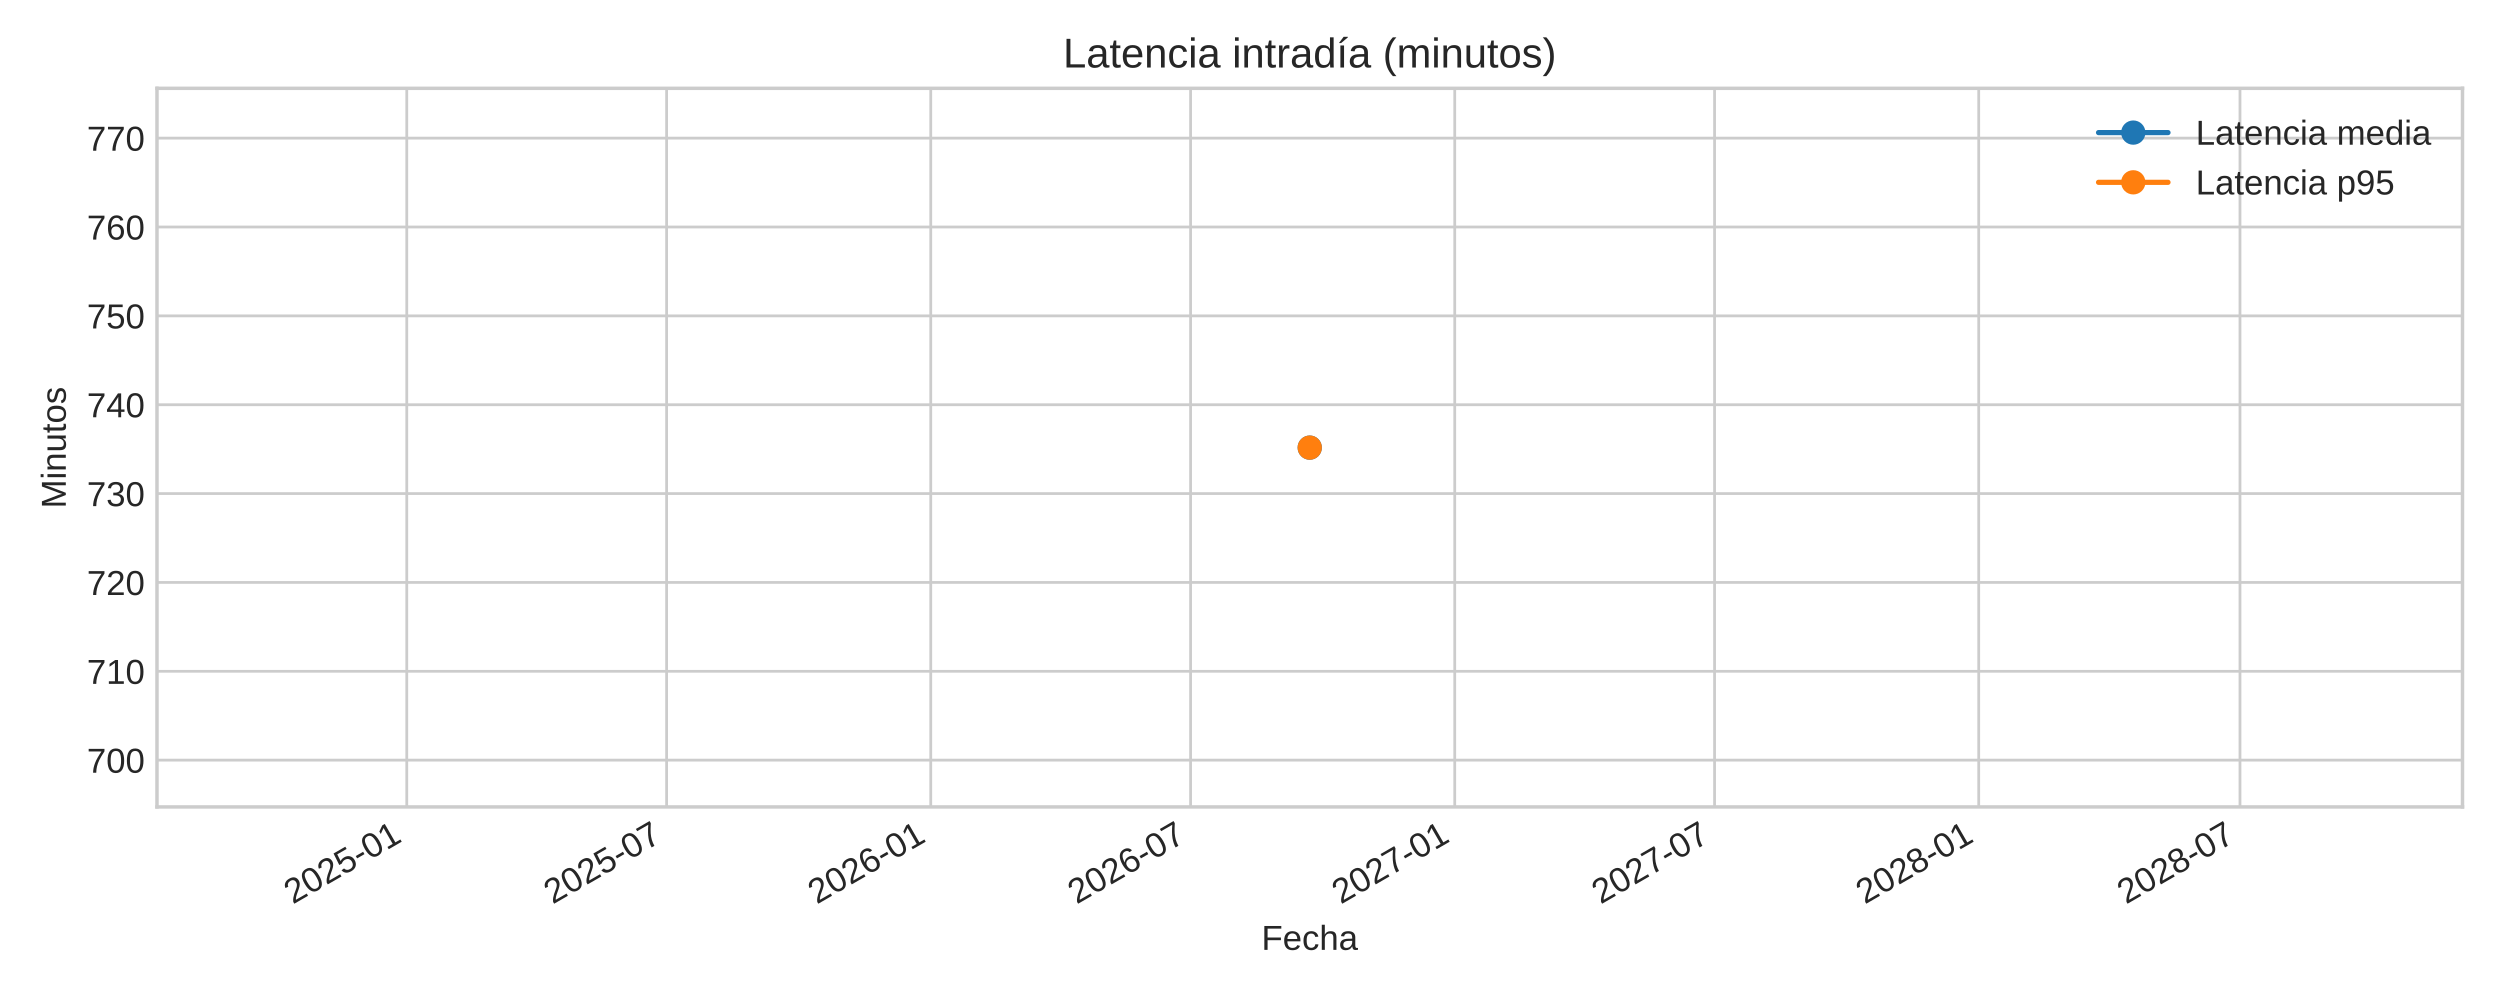
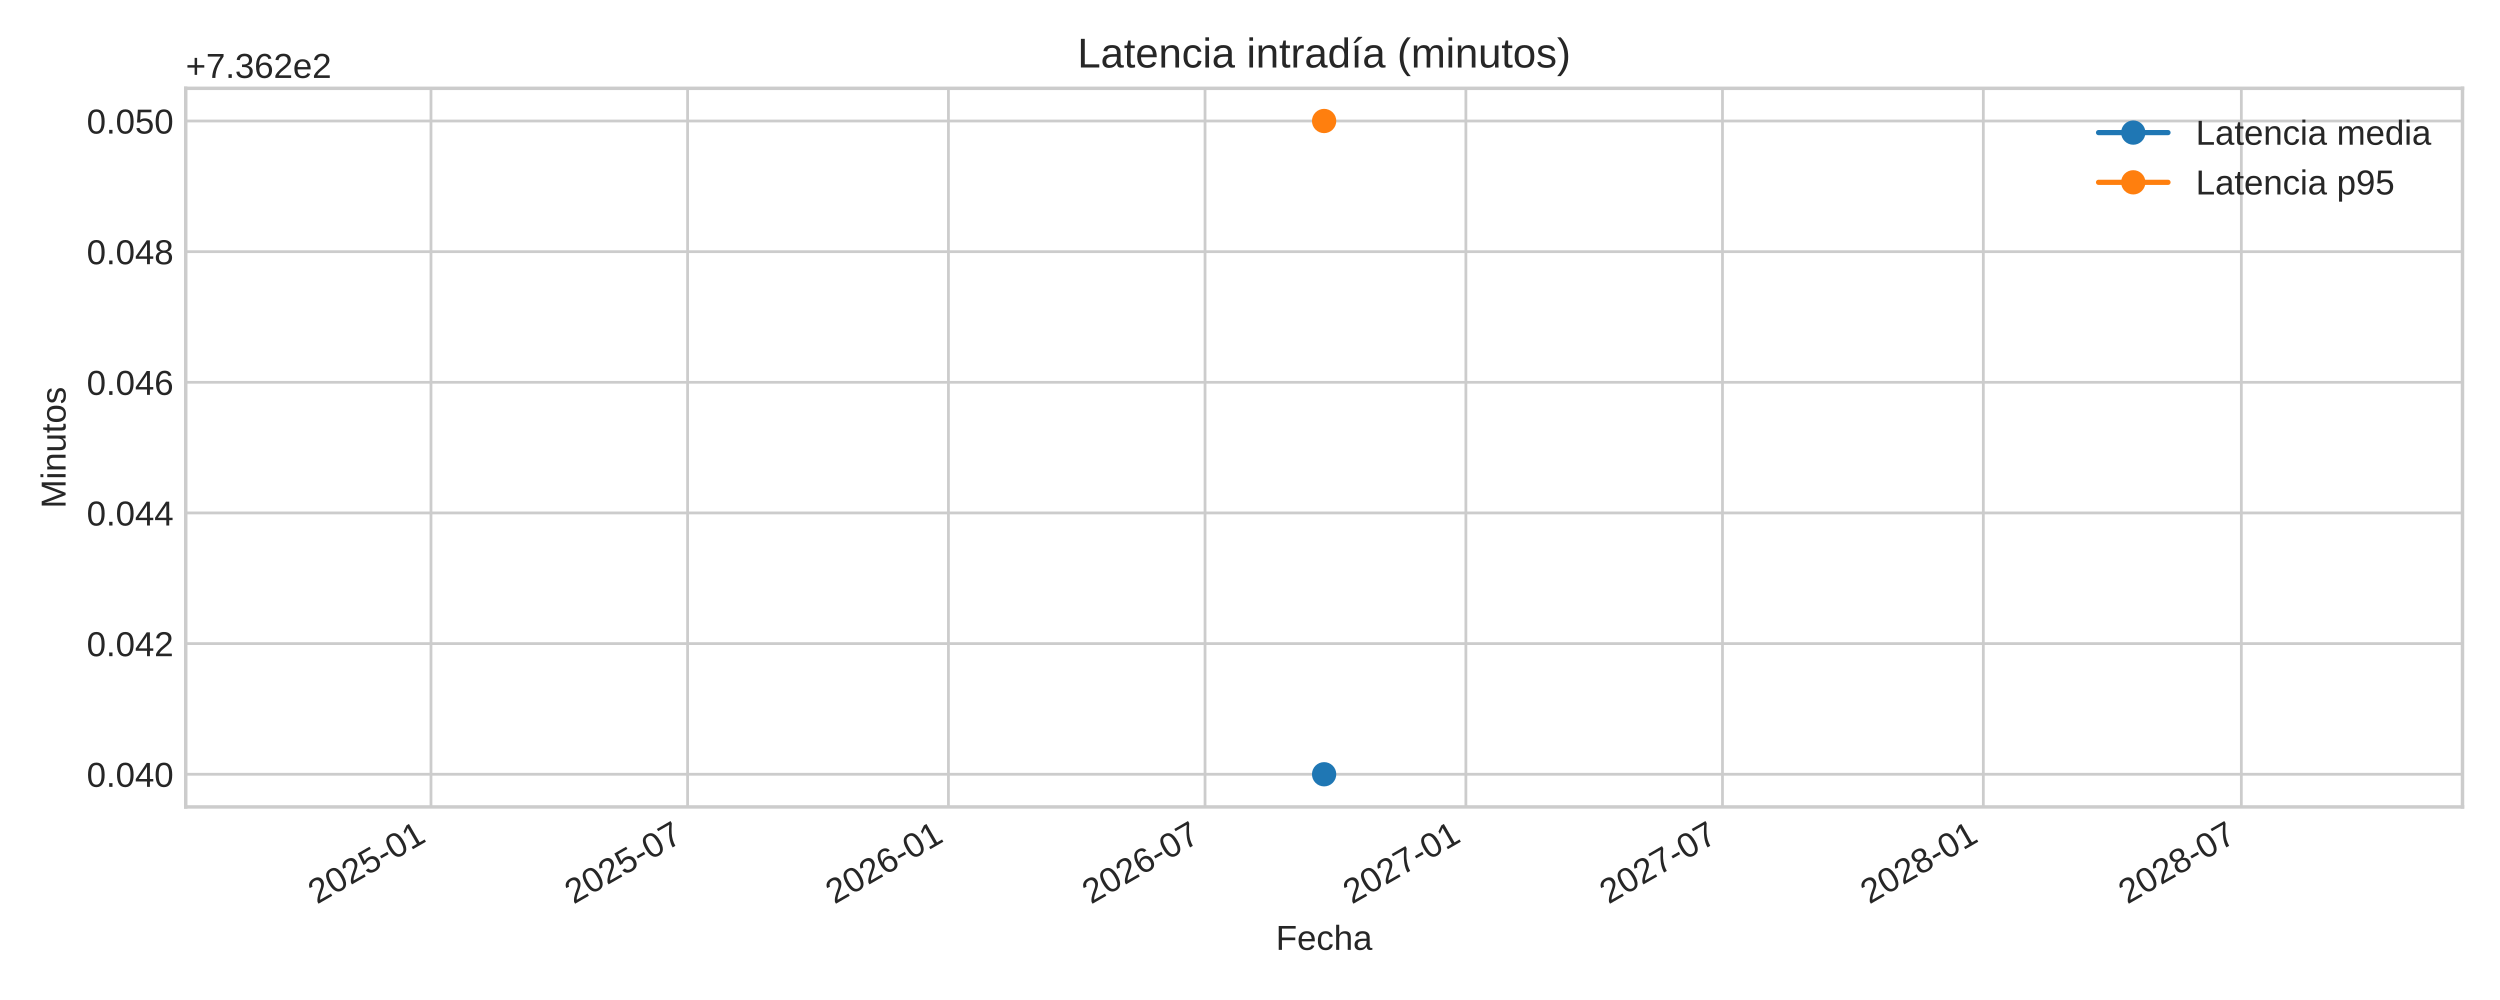
<svg xmlns="http://www.w3.org/2000/svg" xmlns:xlink="http://www.w3.org/1999/xlink" width="720pt" height="288pt" viewBox="0 0 720 288" version="1.1">
  <defs>
    <style type="text/css">*{stroke-linejoin: round; stroke-linecap: butt}</style>
  </defs>
  <g id="figure_1">
    <g id="patch_1">
      <path d="M 0 288  L 720 288  L 720 0  L 0 0  z " style="fill: #ffffff" />
    </g>
    <g id="axes_1">
      <g id="patch_2">
-         <path d="M 45.21 232.395  L 709.2 232.395  L 709.2 25.44  L 45.21 25.44  z " style="fill: #ffffff" />
+         <path d="M 53.49 232.395  L 709.2 232.395  L 709.2 25.44  L 53.49 25.44  z " style="fill: #ffffff" />
      </g>
      <g id="matplotlib.axis_1">
        <g id="xtick_1">
          <g id="line2d_1">
-             <path d="M 117.149 232.395  L 117.149 25.44  " clip-path="url(#p33dca0794f)" style="fill: none; stroke: #cccccc; stroke-width: 0.8; stroke-linecap: round" />
+             <path d="M 124.124 232.395  L 124.124 25.44  " clip-path="url(#p1c47df25ce)" style="fill: none; stroke: #cccccc; stroke-width: 0.8; stroke-linecap: round" />
          </g>
          <g id="line2d_2" />
          <g id="text_1">
-             <g style="fill: #262626" transform="translate(84.33257 260.5191) rotate(-30) scale(0.1 -0.1)">
+             <g style="fill: #262626" transform="translate(91.30719 260.5191) rotate(-30) scale(0.1 -0.1)">
              <defs>
                <path id="LiberationSans-32" d="M 322 0  L 322 397  Q 481 763 711 1042  Q 941 1322 1194 1548  Q 1447 1775 1695 1969  Q 1944 2163 2144 2356  Q 2344 2550 2467 2762  Q 2591 2975 2591 3244  Q 2591 3606 2378 3806  Q 2166 4006 1788 4006  Q 1428 4006 1195 3811  Q 963 3616 922 3263  L 347 3316  Q 409 3844 795 4156  Q 1181 4469 1788 4469  Q 2453 4469 2811 4155  Q 3169 3841 3169 3263  Q 3169 3006 3051 2753  Q 2934 2500 2703 2247  Q 2472 1994 1819 1463  Q 1459 1169 1246 933  Q 1034 697 941 478  L 3238 478  L 3238 0  L 322 0  z " transform="scale(0.015625)" />
                <path id="LiberationSans-30" d="M 3309 2203  Q 3309 1100 2920 518  Q 2531 -63 1772 -63  Q 1013 -63 631 515  Q 250 1094 250 2203  Q 250 3338 620 3903  Q 991 4469 1791 4469  Q 2569 4469 2939 3897  Q 3309 3325 3309 2203  z M 2738 2203  Q 2738 3156 2517 3584  Q 2297 4013 1791 4013  Q 1272 4013 1045 3591  Q 819 3169 819 2203  Q 819 1266 1048 831  Q 1278 397 1778 397  Q 2275 397 2506 840  Q 2738 1284 2738 2203  z " transform="scale(0.015625)" />
                <path id="LiberationSans-35" d="M 3291 1434  Q 3291 738 2877 337  Q 2463 -63 1728 -63  Q 1113 -63 734 206  Q 356 475 256 984  L 825 1050  Q 1003 397 1741 397  Q 2194 397 2450 670  Q 2706 944 2706 1422  Q 2706 1838 2448 2094  Q 2191 2350 1753 2350  Q 1525 2350 1328 2278  Q 1131 2206 934 2034  L 384 2034  L 531 4403  L 3034 4403  L 3034 3925  L 1044 3925  L 959 2528  Q 1325 2809 1869 2809  Q 2519 2809 2905 2428  Q 3291 2047 3291 1434  z " transform="scale(0.015625)" />
                <path id="LiberationSans-2d" d="M 284 1450  L 284 1950  L 1847 1950  L 1847 1450  L 284 1450  z " transform="scale(0.015625)" />
                <path id="LiberationSans-31" d="M 488 0  L 488 478  L 1609 478  L 1609 3866  L 616 3156  L 616 3688  L 1656 4403  L 2175 4403  L 2175 478  L 3247 478  L 3247 0  L 488 0  z " transform="scale(0.015625)" />
              </defs>
              <use xlink:href="#LiberationSans-32" />
              <use xlink:href="#LiberationSans-30" x="55.615" />
              <use xlink:href="#LiberationSans-32" x="111.23" />
              <use xlink:href="#LiberationSans-35" x="166.846" />
              <use xlink:href="#LiberationSans-2d" x="222.461" />
              <use xlink:href="#LiberationSans-30" x="255.762" />
              <use xlink:href="#LiberationSans-31" x="311.377" />
            </g>
          </g>
        </g>
        <g id="xtick_2">
          <g id="line2d_3">
-             <path d="M 191.982 232.395  L 191.982 25.44  " clip-path="url(#p33dca0794f)" style="fill: none; stroke: #cccccc; stroke-width: 0.8; stroke-linecap: round" />
+             <path d="M 198.024 232.395  L 198.024 25.44  " clip-path="url(#p1c47df25ce)" style="fill: none; stroke: #cccccc; stroke-width: 0.8; stroke-linecap: round" />
          </g>
          <g id="line2d_4" />
          <g id="text_2">
-             <g style="fill: #262626" transform="translate(159.1658 260.5191) rotate(-30) scale(0.1 -0.1)">
+             <g style="fill: #262626" transform="translate(165.2073 260.5191) rotate(-30) scale(0.1 -0.1)">
              <defs>
                <path id="LiberationSans-37" d="M 3238 3947  Q 2563 2916 2284 2331  Q 2006 1747 1867 1178  Q 1728 609 1728 0  L 1141 0  Q 1141 844 1498 1776  Q 1856 2709 2694 3925  L 328 3925  L 328 4403  L 3238 4403  L 3238 3947  z " transform="scale(0.015625)" />
              </defs>
              <use xlink:href="#LiberationSans-32" />
              <use xlink:href="#LiberationSans-30" x="55.615" />
              <use xlink:href="#LiberationSans-32" x="111.23" />
              <use xlink:href="#LiberationSans-35" x="166.846" />
              <use xlink:href="#LiberationSans-2d" x="222.461" />
              <use xlink:href="#LiberationSans-30" x="255.762" />
              <use xlink:href="#LiberationSans-37" x="311.377" />
            </g>
          </g>
        </g>
        <g id="xtick_3">
          <g id="line2d_5">
-             <path d="M 268.056 232.395  L 268.056 25.44  " clip-path="url(#p33dca0794f)" style="fill: none; stroke: #cccccc; stroke-width: 0.8; stroke-linecap: round" />
+             <path d="M 273.149 232.395  L 273.149 25.44  " clip-path="url(#p1c47df25ce)" style="fill: none; stroke: #cccccc; stroke-width: 0.8; stroke-linecap: round" />
          </g>
          <g id="line2d_6" />
          <g id="text_3">
-             <g style="fill: #262626" transform="translate(235.2394 260.5191) rotate(-30) scale(0.1 -0.1)">
+             <g style="fill: #262626" transform="translate(240.3322 260.5191) rotate(-30) scale(0.1 -0.1)">
              <defs>
                <path id="LiberationSans-36" d="M 3278 1441  Q 3278 744 2900 340  Q 2522 -63 1856 -63  Q 1113 -63 719 490  Q 325 1044 325 2100  Q 325 3244 734 3856  Q 1144 4469 1900 4469  Q 2897 4469 3156 3572  L 2619 3475  Q 2453 4013 1894 4013  Q 1413 4013 1148 3564  Q 884 3116 884 2266  Q 1038 2550 1316 2698  Q 1594 2847 1953 2847  Q 2563 2847 2920 2465  Q 3278 2084 3278 1441  z M 2706 1416  Q 2706 1894 2472 2153  Q 2238 2413 1819 2413  Q 1425 2413 1183 2183  Q 941 1953 941 1550  Q 941 1041 1192 716  Q 1444 391 1838 391  Q 2244 391 2475 664  Q 2706 938 2706 1416  z " transform="scale(0.015625)" />
              </defs>
              <use xlink:href="#LiberationSans-32" />
              <use xlink:href="#LiberationSans-30" x="55.615" />
              <use xlink:href="#LiberationSans-32" x="111.23" />
              <use xlink:href="#LiberationSans-36" x="166.846" />
              <use xlink:href="#LiberationSans-2d" x="222.461" />
              <use xlink:href="#LiberationSans-30" x="255.762" />
              <use xlink:href="#LiberationSans-31" x="311.377" />
            </g>
          </g>
        </g>
        <g id="xtick_4">
          <g id="line2d_7">
-             <path d="M 342.889 232.395  L 342.889 25.44  " clip-path="url(#p33dca0794f)" style="fill: none; stroke: #cccccc; stroke-width: 0.8; stroke-linecap: round" />
+             <path d="M 347.049 232.395  L 347.049 25.44  " clip-path="url(#p1c47df25ce)" style="fill: none; stroke: #cccccc; stroke-width: 0.8; stroke-linecap: round" />
          </g>
          <g id="line2d_8" />
          <g id="text_4">
-             <g style="fill: #262626" transform="translate(310.0726 260.5191) rotate(-30) scale(0.1 -0.1)">
+             <g style="fill: #262626" transform="translate(314.2323 260.5191) rotate(-30) scale(0.1 -0.1)">
              <use xlink:href="#LiberationSans-32" />
              <use xlink:href="#LiberationSans-30" x="55.615" />
              <use xlink:href="#LiberationSans-32" x="111.23" />
              <use xlink:href="#LiberationSans-36" x="166.846" />
              <use xlink:href="#LiberationSans-2d" x="222.461" />
              <use xlink:href="#LiberationSans-30" x="255.762" />
              <use xlink:href="#LiberationSans-37" x="311.377" />
            </g>
          </g>
        </g>
        <g id="xtick_5">
          <g id="line2d_9">
-             <path d="M 418.963 232.395  L 418.963 25.44  " clip-path="url(#p33dca0794f)" style="fill: none; stroke: #cccccc; stroke-width: 0.8; stroke-linecap: round" />
+             <path d="M 422.174 232.395  L 422.174 25.44  " clip-path="url(#p1c47df25ce)" style="fill: none; stroke: #cccccc; stroke-width: 0.8; stroke-linecap: round" />
          </g>
          <g id="line2d_10" />
          <g id="text_5">
-             <g style="fill: #262626" transform="translate(386.1462 260.5191) rotate(-30) scale(0.1 -0.1)">
+             <g style="fill: #262626" transform="translate(389.3572 260.5191) rotate(-30) scale(0.1 -0.1)">
              <use xlink:href="#LiberationSans-32" />
              <use xlink:href="#LiberationSans-30" x="55.615" />
              <use xlink:href="#LiberationSans-32" x="111.23" />
              <use xlink:href="#LiberationSans-37" x="166.846" />
              <use xlink:href="#LiberationSans-2d" x="222.461" />
              <use xlink:href="#LiberationSans-30" x="255.762" />
              <use xlink:href="#LiberationSans-31" x="311.377" />
            </g>
          </g>
        </g>
        <g id="xtick_6">
          <g id="line2d_11">
-             <path d="M 493.796 232.395  L 493.796 25.44  " clip-path="url(#p33dca0794f)" style="fill: none; stroke: #cccccc; stroke-width: 0.8; stroke-linecap: round" />
+             <path d="M 496.074 232.395  L 496.074 25.44  " clip-path="url(#p1c47df25ce)" style="fill: none; stroke: #cccccc; stroke-width: 0.8; stroke-linecap: round" />
          </g>
          <g id="line2d_12" />
          <g id="text_6">
-             <g style="fill: #262626" transform="translate(460.9794 260.5191) rotate(-30) scale(0.1 -0.1)">
+             <g style="fill: #262626" transform="translate(463.2573 260.5191) rotate(-30) scale(0.1 -0.1)">
              <use xlink:href="#LiberationSans-32" />
              <use xlink:href="#LiberationSans-30" x="55.615" />
              <use xlink:href="#LiberationSans-32" x="111.23" />
              <use xlink:href="#LiberationSans-37" x="166.846" />
              <use xlink:href="#LiberationSans-2d" x="222.461" />
              <use xlink:href="#LiberationSans-30" x="255.762" />
              <use xlink:href="#LiberationSans-37" x="311.377" />
            </g>
          </g>
        </g>
        <g id="xtick_7">
          <g id="line2d_13">
-             <path d="M 569.87 232.395  L 569.87 25.44  " clip-path="url(#p33dca0794f)" style="fill: none; stroke: #cccccc; stroke-width: 0.8; stroke-linecap: round" />
+             <path d="M 571.199 232.395  L 571.199 25.44  " clip-path="url(#p1c47df25ce)" style="fill: none; stroke: #cccccc; stroke-width: 0.8; stroke-linecap: round" />
          </g>
          <g id="line2d_14" />
          <g id="text_7">
-             <g style="fill: #262626" transform="translate(537.053 260.5191) rotate(-30) scale(0.1 -0.1)">
+             <g style="fill: #262626" transform="translate(538.3822 260.5191) rotate(-30) scale(0.1 -0.1)">
              <defs>
                <path id="LiberationSans-38" d="M 3281 1228  Q 3281 619 2893 278  Q 2506 -63 1781 -63  Q 1075 -63 676 271  Q 278 606 278 1222  Q 278 1653 525 1947  Q 772 2241 1156 2303  L 1156 2316  Q 797 2400 589 2681  Q 381 2963 381 3341  Q 381 3844 757 4156  Q 1134 4469 1769 4469  Q 2419 4469 2795 4162  Q 3172 3856 3172 3334  Q 3172 2956 2962 2675  Q 2753 2394 2391 2322  L 2391 2309  Q 2813 2241 3047 1952  Q 3281 1663 3281 1228  z M 2588 3303  Q 2588 4050 1769 4050  Q 1372 4050 1164 3862  Q 956 3675 956 3303  Q 956 2925 1170 2726  Q 1384 2528 1775 2528  Q 2172 2528 2380 2711  Q 2588 2894 2588 3303  z M 2697 1281  Q 2697 1691 2453 1898  Q 2209 2106 1769 2106  Q 1341 2106 1100 1882  Q 859 1659 859 1269  Q 859 359 1788 359  Q 2247 359 2472 579  Q 2697 800 2697 1281  z " transform="scale(0.015625)" />
              </defs>
              <use xlink:href="#LiberationSans-32" />
              <use xlink:href="#LiberationSans-30" x="55.615" />
              <use xlink:href="#LiberationSans-32" x="111.23" />
              <use xlink:href="#LiberationSans-38" x="166.846" />
              <use xlink:href="#LiberationSans-2d" x="222.461" />
              <use xlink:href="#LiberationSans-30" x="255.762" />
              <use xlink:href="#LiberationSans-31" x="311.377" />
            </g>
          </g>
        </g>
        <g id="xtick_8">
          <g id="line2d_15">
-             <path d="M 645.116 232.395  L 645.116 25.44  " clip-path="url(#p33dca0794f)" style="fill: none; stroke: #cccccc; stroke-width: 0.8; stroke-linecap: round" />
+             <path d="M 645.507 232.395  L 645.507 25.44  " clip-path="url(#p1c47df25ce)" style="fill: none; stroke: #cccccc; stroke-width: 0.8; stroke-linecap: round" />
          </g>
          <g id="line2d_16" />
          <g id="text_8">
-             <g style="fill: #262626" transform="translate(612.2997 260.5191) rotate(-30) scale(0.1 -0.1)">
+             <g style="fill: #262626" transform="translate(612.6906 260.5191) rotate(-30) scale(0.1 -0.1)">
              <use xlink:href="#LiberationSans-32" />
              <use xlink:href="#LiberationSans-30" x="55.615" />
              <use xlink:href="#LiberationSans-32" x="111.23" />
              <use xlink:href="#LiberationSans-38" x="166.846" />
              <use xlink:href="#LiberationSans-2d" x="222.461" />
              <use xlink:href="#LiberationSans-30" x="255.762" />
              <use xlink:href="#LiberationSans-37" x="311.377" />
            </g>
          </g>
        </g>
        <g id="text_9">
-           <g style="fill: #262626" transform="translate(363.3097 273.563) scale(0.1 -0.1)">
+           <g style="fill: #262626" transform="translate(367.4497 273.563) scale(0.1 -0.1)">
            <defs>
              <path id="LiberationSans-46" d="M 1122 3916  L 1122 2278  L 3578 2278  L 3578 1784  L 1122 1784  L 1122 0  L 525 0  L 525 4403  L 3653 4403  L 3653 3916  L 1122 3916  z " transform="scale(0.015625)" />
              <path id="LiberationSans-65" d="M 863 1572  Q 863 991 1103 675  Q 1344 359 1806 359  Q 2172 359 2392 506  Q 2613 653 2691 878  L 3184 738  Q 2881 -63 1806 -63  Q 1056 -63 664 384  Q 272 831 272 1713  Q 272 2550 664 2997  Q 1056 3444 1784 3444  Q 3275 3444 3275 1647  L 3275 1572  L 863 1572  z M 2694 2003  Q 2647 2538 2422 2783  Q 2197 3028 1775 3028  Q 1366 3028 1127 2754  Q 888 2481 869 2003  L 2694 2003  z " transform="scale(0.015625)" />
              <path id="LiberationSans-63" d="M 859 1706  Q 859 1031 1071 706  Q 1284 381 1713 381  Q 2013 381 2214 543  Q 2416 706 2463 1044  L 3031 1006  Q 2966 519 2616 228  Q 2266 -63 1728 -63  Q 1019 -63 645 385  Q 272 834 272 1694  Q 272 2547 647 2995  Q 1022 3444 1722 3444  Q 2241 3444 2583 3175  Q 2925 2906 3013 2434  L 2434 2391  Q 2391 2672 2212 2837  Q 2034 3003 1706 3003  Q 1259 3003 1059 2706  Q 859 2409 859 1706  z " transform="scale(0.015625)" />
              <path id="LiberationSans-68" d="M 991 2803  Q 1172 3134 1426 3289  Q 1681 3444 2072 3444  Q 2622 3444 2883 3170  Q 3144 2897 3144 2253  L 3144 0  L 2578 0  L 2578 2144  Q 2578 2500 2512 2673  Q 2447 2847 2297 2928  Q 2147 3009 1881 3009  Q 1484 3009 1245 2734  Q 1006 2459 1006 1994  L 1006 0  L 444 0  L 444 4638  L 1006 4638  L 1006 3431  Q 1006 3241 995 3037  Q 984 2834 981 2803  L 991 2803  z " transform="scale(0.015625)" />
              <path id="LiberationSans-61" d="M 1294 -63  Q 784 -63 528 206  Q 272 475 272 944  Q 272 1469 617 1750  Q 963 2031 1731 2050  L 2491 2063  L 2491 2247  Q 2491 2659 2316 2837  Q 2141 3016 1766 3016  Q 1388 3016 1216 2887  Q 1044 2759 1009 2478  L 422 2531  Q 566 3444 1778 3444  Q 2416 3444 2737 3151  Q 3059 2859 3059 2306  L 3059 850  Q 3059 600 3125 473  Q 3191 347 3375 347  Q 3456 347 3559 369  L 3559 19  Q 3347 -31 3125 -31  Q 2813 -31 2670 133  Q 2528 297 2509 647  L 2491 647  Q 2275 259 1989 98  Q 1703 -63 1294 -63  z M 1422 359  Q 1731 359 1972 500  Q 2213 641 2352 886  Q 2491 1131 2491 1391  L 2491 1669  L 1875 1656  Q 1478 1650 1273 1575  Q 1069 1500 959 1344  Q 850 1188 850 934  Q 850 659 998 509  Q 1147 359 1422 359  z " transform="scale(0.015625)" />
            </defs>
            <use xlink:href="#LiberationSans-46" />
            <use xlink:href="#LiberationSans-65" x="61.084" />
            <use xlink:href="#LiberationSans-63" x="116.699" />
            <use xlink:href="#LiberationSans-68" x="166.699" />
            <use xlink:href="#LiberationSans-61" x="222.314" />
          </g>
        </g>
      </g>
      <g id="matplotlib.axis_2">
        <g id="ytick_1">
          <g id="line2d_17">
-             <path d="M 45.21 218.923  L 709.2 218.923  " clip-path="url(#p33dca0794f)" style="fill: none; stroke: #cccccc; stroke-width: 0.8; stroke-linecap: round" />
+             <path d="M 53.49 222.988  L 709.2 222.988  " clip-path="url(#p1c47df25ce)" style="fill: none; stroke: #cccccc; stroke-width: 0.8; stroke-linecap: round" />
          </g>
          <g id="line2d_18" />
          <g id="text_10">
-             <g style="fill: #262626" transform="translate(25.02719 222.5466) scale(0.1 -0.1)">
-               <use xlink:href="#LiberationSans-37" />
-               <use xlink:href="#LiberationSans-30" x="55.615" />
-               <use xlink:href="#LiberationSans-30" x="111.23" />
+             <g style="fill: #262626" transform="translate(24.96813 226.6118) scale(0.1 -0.1)">
+               <defs>
+                 <path id="LiberationSans-2e" d="M 584 0  L 584 684  L 1194 684  L 1194 0  L 584 0  z " transform="scale(0.015625)" />
+                 <path id="LiberationSans-34" d="M 2753 997  L 2753 0  L 2222 0  L 2222 997  L 147 997  L 147 1434  L 2163 4403  L 2753 4403  L 2753 1441  L 3372 1441  L 3372 997  L 2753 997  z M 2222 3769  Q 2216 3750 2134 3603  Q 2053 3456 2013 3397  L 884 1734  L 716 1503  L 666 1441  L 2222 1441  L 2222 3769  z " transform="scale(0.015625)" />
+               </defs>
+               <use xlink:href="#LiberationSans-30" />
+               <use xlink:href="#LiberationSans-2e" x="55.615" />
+               <use xlink:href="#LiberationSans-30" x="83.398" />
+               <use xlink:href="#LiberationSans-34" x="139.014" />
+               <use xlink:href="#LiberationSans-30" x="194.629" />
            </g>
          </g>
        </g>
        <g id="ytick_2">
          <g id="line2d_19">
-             <path d="M 45.21 193.332  L 709.2 193.332  " clip-path="url(#p33dca0794f)" style="fill: none; stroke: #cccccc; stroke-width: 0.8; stroke-linecap: round" />
+             <path d="M 53.49 185.36  L 709.2 185.36  " clip-path="url(#p1c47df25ce)" style="fill: none; stroke: #cccccc; stroke-width: 0.8; stroke-linecap: round" />
          </g>
          <g id="line2d_20" />
          <g id="text_11">
-             <g style="fill: #262626" transform="translate(25.02719 196.9551) scale(0.1 -0.1)">
-               <use xlink:href="#LiberationSans-37" />
-               <use xlink:href="#LiberationSans-31" x="55.615" />
-               <use xlink:href="#LiberationSans-30" x="111.23" />
+             <g style="fill: #262626" transform="translate(24.96813 188.9836) scale(0.1 -0.1)">
+               <use xlink:href="#LiberationSans-30" />
+               <use xlink:href="#LiberationSans-2e" x="55.615" />
+               <use xlink:href="#LiberationSans-30" x="83.398" />
+               <use xlink:href="#LiberationSans-34" x="139.014" />
+               <use xlink:href="#LiberationSans-32" x="194.629" />
            </g>
          </g>
        </g>
        <g id="ytick_3">
          <g id="line2d_21">
-             <path d="M 45.21 167.74  L 709.2 167.74  " clip-path="url(#p33dca0794f)" style="fill: none; stroke: #cccccc; stroke-width: 0.8; stroke-linecap: round" />
+             <path d="M 53.49 147.732  L 709.2 147.732  " clip-path="url(#p1c47df25ce)" style="fill: none; stroke: #cccccc; stroke-width: 0.8; stroke-linecap: round" />
          </g>
          <g id="line2d_22" />
          <g id="text_12">
-             <g style="fill: #262626" transform="translate(25.02719 171.3635) scale(0.1 -0.1)">
-               <use xlink:href="#LiberationSans-37" />
-               <use xlink:href="#LiberationSans-32" x="55.615" />
-               <use xlink:href="#LiberationSans-30" x="111.23" />
+             <g style="fill: #262626" transform="translate(24.96813 151.3553) scale(0.1 -0.1)">
+               <use xlink:href="#LiberationSans-30" />
+               <use xlink:href="#LiberationSans-2e" x="55.615" />
+               <use xlink:href="#LiberationSans-30" x="83.398" />
+               <use xlink:href="#LiberationSans-34" x="139.014" />
+               <use xlink:href="#LiberationSans-34" x="194.629" />
            </g>
          </g>
        </g>
        <g id="ytick_4">
          <g id="line2d_23">
-             <path d="M 45.21 142.149  L 709.2 142.149  " clip-path="url(#p33dca0794f)" style="fill: none; stroke: #cccccc; stroke-width: 0.8; stroke-linecap: round" />
+             <path d="M 53.49 110.104  L 709.2 110.104  " clip-path="url(#p1c47df25ce)" style="fill: none; stroke: #cccccc; stroke-width: 0.8; stroke-linecap: round" />
          </g>
          <g id="line2d_24" />
          <g id="text_13">
-             <g style="fill: #262626" transform="translate(25.02719 145.772) scale(0.1 -0.1)">
-               <defs>
-                 <path id="LiberationSans-33" d="M 3278 1216  Q 3278 606 2890 271  Q 2503 -63 1784 -63  Q 1116 -63 717 239  Q 319 541 244 1131  L 825 1184  Q 938 403 1784 403  Q 2209 403 2451 612  Q 2694 822 2694 1234  Q 2694 1594 2417 1795  Q 2141 1997 1619 1997  L 1300 1997  L 1300 2484  L 1606 2484  Q 2069 2484 2323 2686  Q 2578 2888 2578 3244  Q 2578 3597 2370 3801  Q 2163 4006 1753 4006  Q 1381 4006 1151 3815  Q 922 3625 884 3278  L 319 3322  Q 381 3863 767 4166  Q 1153 4469 1759 4469  Q 2422 4469 2789 4161  Q 3156 3853 3156 3303  Q 3156 2881 2920 2617  Q 2684 2353 2234 2259  L 2234 2247  Q 2728 2194 3003 1916  Q 3278 1638 3278 1216  z " transform="scale(0.015625)" />
-               </defs>
-               <use xlink:href="#LiberationSans-37" />
-               <use xlink:href="#LiberationSans-33" x="55.615" />
-               <use xlink:href="#LiberationSans-30" x="111.23" />
+             <g style="fill: #262626" transform="translate(24.96813 113.727) scale(0.1 -0.1)">
+               <use xlink:href="#LiberationSans-30" />
+               <use xlink:href="#LiberationSans-2e" x="55.615" />
+               <use xlink:href="#LiberationSans-30" x="83.398" />
+               <use xlink:href="#LiberationSans-34" x="139.014" />
+               <use xlink:href="#LiberationSans-36" x="194.629" />
            </g>
          </g>
        </g>
        <g id="ytick_5">
          <g id="line2d_25">
-             <path d="M 45.21 116.557  L 709.2 116.557  " clip-path="url(#p33dca0794f)" style="fill: none; stroke: #cccccc; stroke-width: 0.8; stroke-linecap: round" />
+             <path d="M 53.49 72.475  L 709.2 72.475  " clip-path="url(#p1c47df25ce)" style="fill: none; stroke: #cccccc; stroke-width: 0.8; stroke-linecap: round" />
          </g>
          <g id="line2d_26" />
          <g id="text_14">
-             <g style="fill: #262626" transform="translate(25.02719 120.1805) scale(0.1 -0.1)">
-               <defs>
-                 <path id="LiberationSans-34" d="M 2753 997  L 2753 0  L 2222 0  L 2222 997  L 147 997  L 147 1434  L 2163 4403  L 2753 4403  L 2753 1441  L 3372 1441  L 3372 997  L 2753 997  z M 2222 3769  Q 2216 3750 2134 3603  Q 2053 3456 2013 3397  L 884 1734  L 716 1503  L 666 1441  L 2222 1441  L 2222 3769  z " transform="scale(0.015625)" />
-               </defs>
-               <use xlink:href="#LiberationSans-37" />
-               <use xlink:href="#LiberationSans-34" x="55.615" />
-               <use xlink:href="#LiberationSans-30" x="111.23" />
+             <g style="fill: #262626" transform="translate(24.96813 76.09877) scale(0.1 -0.1)">
+               <use xlink:href="#LiberationSans-30" />
+               <use xlink:href="#LiberationSans-2e" x="55.615" />
+               <use xlink:href="#LiberationSans-30" x="83.398" />
+               <use xlink:href="#LiberationSans-34" x="139.014" />
+               <use xlink:href="#LiberationSans-38" x="194.629" />
            </g>
          </g>
        </g>
        <g id="ytick_6">
          <g id="line2d_27">
-             <path d="M 45.21 90.965  L 709.2 90.965  " clip-path="url(#p33dca0794f)" style="fill: none; stroke: #cccccc; stroke-width: 0.8; stroke-linecap: round" />
+             <path d="M 53.49 34.847  L 709.2 34.847  " clip-path="url(#p1c47df25ce)" style="fill: none; stroke: #cccccc; stroke-width: 0.8; stroke-linecap: round" />
          </g>
          <g id="line2d_28" />
          <g id="text_15">
-             <g style="fill: #262626" transform="translate(25.02719 94.58891) scale(0.1 -0.1)">
-               <use xlink:href="#LiberationSans-37" />
-               <use xlink:href="#LiberationSans-35" x="55.615" />
-               <use xlink:href="#LiberationSans-30" x="111.23" />
-             </g>
-           </g>
-         </g>
-         <g id="ytick_7">
-           <g id="line2d_29">
-             <path d="M 45.21 65.374  L 709.2 65.374  " clip-path="url(#p33dca0794f)" style="fill: none; stroke: #cccccc; stroke-width: 0.8; stroke-linecap: round" />
-           </g>
-           <g id="line2d_30" />
-           <g id="text_16">
-             <g style="fill: #262626" transform="translate(25.02719 68.99737) scale(0.1 -0.1)">
-               <use xlink:href="#LiberationSans-37" />
-               <use xlink:href="#LiberationSans-36" x="55.615" />
-               <use xlink:href="#LiberationSans-30" x="111.23" />
-             </g>
-           </g>
-         </g>
-         <g id="ytick_8">
-           <g id="line2d_31">
-             <path d="M 45.21 39.782  L 709.2 39.782  " clip-path="url(#p33dca0794f)" style="fill: none; stroke: #cccccc; stroke-width: 0.8; stroke-linecap: round" />
-           </g>
-           <g id="line2d_32" />
-           <g id="text_17">
-             <g style="fill: #262626" transform="translate(25.02719 43.40583) scale(0.1 -0.1)">
-               <use xlink:href="#LiberationSans-37" />
-               <use xlink:href="#LiberationSans-37" x="55.615" />
-               <use xlink:href="#LiberationSans-30" x="111.23" />
-             </g>
-           </g>
-         </g>
-         <g id="text_18">
-           <g style="fill: #262626" transform="translate(18.95219 146.424) rotate(-90) scale(0.1 -0.1)">
+             <g style="fill: #262626" transform="translate(24.96813 38.4705) scale(0.1 -0.1)">
+               <use xlink:href="#LiberationSans-30" />
+               <use xlink:href="#LiberationSans-2e" x="55.615" />
+               <use xlink:href="#LiberationSans-30" x="83.398" />
+               <use xlink:href="#LiberationSans-35" x="139.014" />
+               <use xlink:href="#LiberationSans-30" x="194.629" />
+             </g>
+           </g>
+         </g>
+         <g id="text_16">
+           <g style="fill: #262626" transform="translate(18.89313 146.424) rotate(-90) scale(0.1 -0.1)">
            <defs>
              <path id="LiberationSans-4d" d="M 4269 0  L 4269 2938  Q 4269 3425 4297 3875  Q 4144 3316 4022 3000  L 2884 0  L 2466 0  L 1313 3000  L 1138 3531  L 1034 3875  L 1044 3528  L 1056 2938  L 1056 0  L 525 0  L 525 4403  L 1309 4403  L 2481 1350  Q 2544 1166 2601 955  Q 2659 744 2678 650  Q 2703 775 2783 1029  Q 2863 1284 2891 1350  L 4041 4403  L 4806 4403  L 4806 0  L 4269 0  z " transform="scale(0.015625)" />
              <path id="LiberationSans-69" d="M 428 4100  L 428 4638  L 991 4638  L 991 4100  L 428 4100  z M 428 0  L 428 3381  L 991 3381  L 991 0  L 428 0  z " transform="scale(0.015625)" />
              <path id="LiberationSans-6e" d="M 2578 0  L 2578 2144  Q 2578 2478 2512 2662  Q 2447 2847 2303 2928  Q 2159 3009 1881 3009  Q 1475 3009 1240 2731  Q 1006 2453 1006 1959  L 1006 0  L 444 0  L 444 2659  Q 444 3250 425 3381  L 956 3381  Q 959 3366 962 3297  Q 966 3228 970 3139  Q 975 3050 981 2803  L 991 2803  Q 1184 3153 1439 3298  Q 1694 3444 2072 3444  Q 2628 3444 2886 3167  Q 3144 2891 3144 2253  L 3144 0  L 2578 0  z " transform="scale(0.015625)" />
              <path id="LiberationSans-75" d="M 981 3381  L 981 1238  Q 981 903 1047 718  Q 1113 534 1256 453  Q 1400 372 1678 372  Q 2084 372 2318 650  Q 2553 928 2553 1422  L 2553 3381  L 3116 3381  L 3116 722  Q 3116 131 3134 0  L 2603 0  Q 2600 16 2597 84  Q 2594 153 2589 242  Q 2584 331 2578 578  L 2569 578  Q 2375 228 2120 82  Q 1866 -63 1488 -63  Q 931 -63 673 214  Q 416 491 416 1128  L 416 3381  L 981 3381  z " transform="scale(0.015625)" />
              <path id="LiberationSans-74" d="M 1731 25  Q 1453 -50 1163 -50  Q 488 -50 488 716  L 488 2972  L 97 2972  L 97 3381  L 509 3381  L 675 4138  L 1050 4138  L 1050 3381  L 1675 3381  L 1675 2972  L 1050 2972  L 1050 838  Q 1050 594 1129 495  Q 1209 397 1406 397  Q 1519 397 1731 441  L 1731 25  z " transform="scale(0.015625)" />
              <path id="LiberationSans-6f" d="M 3291 1694  Q 3291 806 2900 371  Q 2509 -63 1766 -63  Q 1025 -63 647 389  Q 269 841 269 1694  Q 269 3444 1784 3444  Q 2559 3444 2925 3017  Q 3291 2591 3291 1694  z M 2700 1694  Q 2700 2394 2492 2711  Q 2284 3028 1794 3028  Q 1300 3028 1079 2704  Q 859 2381 859 1694  Q 859 1025 1076 689  Q 1294 353 1759 353  Q 2266 353 2483 678  Q 2700 1003 2700 1694  z " transform="scale(0.015625)" />
              <path id="LiberationSans-73" d="M 2969 934  Q 2969 456 2608 196  Q 2247 -63 1597 -63  Q 966 -63 623 145  Q 281 353 178 794  L 675 891  Q 747 619 972 492  Q 1197 366 1597 366  Q 2025 366 2223 497  Q 2422 628 2422 891  Q 2422 1091 2284 1216  Q 2147 1341 1841 1422  L 1438 1528  Q 953 1653 748 1773  Q 544 1894 428 2066  Q 313 2238 313 2488  Q 313 2950 642 3192  Q 972 3434 1603 3434  Q 2163 3434 2492 3237  Q 2822 3041 2909 2606  L 2403 2544  Q 2356 2769 2151 2889  Q 1947 3009 1603 3009  Q 1222 3009 1040 2893  Q 859 2778 859 2544  Q 859 2400 934 2306  Q 1009 2213 1156 2147  Q 1303 2081 1775 1966  Q 2222 1853 2419 1758  Q 2616 1663 2730 1547  Q 2844 1431 2906 1279  Q 2969 1128 2969 934  z " transform="scale(0.015625)" />
            </defs>
            <use xlink:href="#LiberationSans-4d" />
            <use xlink:href="#LiberationSans-69" x="83.301" />
            <use xlink:href="#LiberationSans-6e" x="105.518" />
            <use xlink:href="#LiberationSans-75" x="161.133" />
            <use xlink:href="#LiberationSans-74" x="216.748" />
            <use xlink:href="#LiberationSans-6f" x="244.531" />
            <use xlink:href="#LiberationSans-73" x="300.146" />
          </g>
        </g>
-       </g>
-       <g id="line2d_33">
-         <path d="M 377.205 128.918  " clip-path="url(#p33dca0794f)" style="fill: none; stroke: #1f77b4; stroke-width: 1.5; stroke-linecap: round" />
+         <g id="text_17">
+           <g style="fill: #262626" transform="translate(53.49 22.44) scale(0.1 -0.1)">
+             <defs>
+               <path id="LiberationSans-2b" d="M 2097 1900  L 2097 563  L 1638 563  L 1638 1900  L 313 1900  L 313 2356  L 1638 2356  L 1638 3694  L 2097 3694  L 2097 2356  L 3422 2356  L 3422 1900  L 2097 1900  z " transform="scale(0.015625)" />
+               <path id="LiberationSans-33" d="M 3278 1216  Q 3278 606 2890 271  Q 2503 -63 1784 -63  Q 1116 -63 717 239  Q 319 541 244 1131  L 825 1184  Q 938 403 1784 403  Q 2209 403 2451 612  Q 2694 822 2694 1234  Q 2694 1594 2417 1795  Q 2141 1997 1619 1997  L 1300 1997  L 1300 2484  L 1606 2484  Q 2069 2484 2323 2686  Q 2578 2888 2578 3244  Q 2578 3597 2370 3801  Q 2163 4006 1753 4006  Q 1381 4006 1151 3815  Q 922 3625 884 3278  L 319 3322  Q 381 3863 767 4166  Q 1153 4469 1759 4469  Q 2422 4469 2789 4161  Q 3156 3853 3156 3303  Q 3156 2881 2920 2617  Q 2684 2353 2234 2259  L 2234 2247  Q 2728 2194 3003 1916  Q 3278 1638 3278 1216  z " transform="scale(0.015625)" />
+             </defs>
+             <use xlink:href="#LiberationSans-2b" />
+             <use xlink:href="#LiberationSans-37" x="58.398" />
+             <use xlink:href="#LiberationSans-2e" x="114.014" />
+             <use xlink:href="#LiberationSans-33" x="141.797" />
+             <use xlink:href="#LiberationSans-36" x="197.412" />
+             <use xlink:href="#LiberationSans-32" x="253.027" />
+             <use xlink:href="#LiberationSans-65" x="308.643" />
+             <use xlink:href="#LiberationSans-32" x="364.258" />
+           </g>
+         </g>
+       </g>
+       <g id="line2d_29">
+         <path d="M 381.345 222.988  " clip-path="url(#p1c47df25ce)" style="fill: none; stroke: #1f77b4; stroke-width: 1.5; stroke-linecap: round" />
        <defs>
-           <path id="m218b5777a4" d="M 0 3  C 0.796 3 1.559 2.684 2.121 2.121  C 2.684 1.559 3 0.796 3 0  C 3 -0.796 2.684 -1.559 2.121 -2.121  C 1.559 -2.684 0.796 -3 0 -3  C -0.796 -3 -1.559 -2.684 -2.121 -2.121  C -2.684 -1.559 -3 -0.796 -3 0  C -3 0.796 -2.684 1.559 -2.121 2.121  C -1.559 2.684 -0.796 3 0 3  z " style="stroke: #1f77b4" />
+           <path id="m7a859a2bdb" d="M 0 3  C 0.796 3 1.559 2.684 2.121 2.121  C 2.684 1.559 3 0.796 3 0  C 3 -0.796 2.684 -1.559 2.121 -2.121  C 1.559 -2.684 0.796 -3 0 -3  C -0.796 -3 -1.559 -2.684 -2.121 -2.121  C -2.684 -1.559 -3 -0.796 -3 0  C -3 0.796 -2.684 1.559 -2.121 2.121  C -1.559 2.684 -0.796 3 0 3  z " style="stroke: #1f77b4" />
        </defs>
-         <g clip-path="url(#p33dca0794f)">
-           <use xlink:href="#m218b5777a4" x="377.205" y="128.918" style="fill: #1f77b4; stroke: #1f77b4" />
-         </g>
-       </g>
-       <g id="line2d_34">
-         <path d="M 377.205 128.918  " clip-path="url(#p33dca0794f)" style="fill: none; stroke: #ff7f0e; stroke-width: 1.5; stroke-linecap: round" />
+         <g clip-path="url(#p1c47df25ce)">
+           <use xlink:href="#m7a859a2bdb" x="381.345" y="222.988" style="fill: #1f77b4; stroke: #1f77b4" />
+         </g>
+       </g>
+       <g id="line2d_30">
+         <path d="M 381.345 34.847  " clip-path="url(#p1c47df25ce)" style="fill: none; stroke: #ff7f0e; stroke-width: 1.5; stroke-linecap: round" />
        <defs>
-           <path id="mf2e64b96b8" d="M 0 3  C 0.796 3 1.559 2.684 2.121 2.121  C 2.684 1.559 3 0.796 3 0  C 3 -0.796 2.684 -1.559 2.121 -2.121  C 1.559 -2.684 0.796 -3 0 -3  C -0.796 -3 -1.559 -2.684 -2.121 -2.121  C -2.684 -1.559 -3 -0.796 -3 0  C -3 0.796 -2.684 1.559 -2.121 2.121  C -1.559 2.684 -0.796 3 0 3  z " style="stroke: #ff7f0e" />
+           <path id="mba09ad7e3e" d="M 0 3  C 0.796 3 1.559 2.684 2.121 2.121  C 2.684 1.559 3 0.796 3 0  C 3 -0.796 2.684 -1.559 2.121 -2.121  C 1.559 -2.684 0.796 -3 0 -3  C -0.796 -3 -1.559 -2.684 -2.121 -2.121  C -2.684 -1.559 -3 -0.796 -3 0  C -3 0.796 -2.684 1.559 -2.121 2.121  C -1.559 2.684 -0.796 3 0 3  z " style="stroke: #ff7f0e" />
        </defs>
-         <g clip-path="url(#p33dca0794f)">
-           <use xlink:href="#mf2e64b96b8" x="377.205" y="128.918" style="fill: #ff7f0e; stroke: #ff7f0e" />
+         <g clip-path="url(#p1c47df25ce)">
+           <use xlink:href="#mba09ad7e3e" x="381.345" y="34.847" style="fill: #ff7f0e; stroke: #ff7f0e" />
        </g>
      </g>
      <g id="patch_3">
-         <path d="M 45.21 232.395  L 45.21 25.44  " style="fill: none; stroke: #cccccc; stroke-linejoin: miter; stroke-linecap: square" />
+         <path d="M 53.49 232.395  L 53.49 25.44  " style="fill: none; stroke: #cccccc; stroke-linejoin: miter; stroke-linecap: square" />
      </g>
      <g id="patch_4">
        <path d="M 709.2 232.395  L 709.2 25.44  " style="fill: none; stroke: #cccccc; stroke-linejoin: miter; stroke-linecap: square" />
      </g>
      <g id="patch_5">
-         <path d="M 45.21 232.395  L 709.2 232.395  " style="fill: none; stroke: #cccccc; stroke-linejoin: miter; stroke-linecap: square" />
+         <path d="M 53.49 232.395  L 709.2 232.395  " style="fill: none; stroke: #cccccc; stroke-linejoin: miter; stroke-linecap: square" />
      </g>
      <g id="patch_6">
-         <path d="M 45.21 25.44  L 709.2 25.44  " style="fill: none; stroke: #cccccc; stroke-linejoin: miter; stroke-linecap: square" />
-       </g>
-       <g id="text_19">
-         <g style="fill: #262626" transform="translate(306.1744 19.44) scale(0.12 -0.12)">
+         <path d="M 53.49 25.44  L 709.2 25.44  " style="fill: none; stroke: #cccccc; stroke-linejoin: miter; stroke-linecap: square" />
+       </g>
+       <g id="text_18">
+         <g style="fill: #262626" transform="translate(310.3144 19.44) scale(0.12 -0.12)">
          <defs>
            <path id="LiberationSans-4c" d="M 525 0  L 525 4403  L 1122 4403  L 1122 488  L 3347 488  L 3347 0  L 525 0  z " transform="scale(0.015625)" />
            <path id="LiberationSans-20" transform="scale(0.015625)" />
            <path id="LiberationSans-72" d="M 444 0  L 444 2594  Q 444 2950 425 3381  L 956 3381  Q 981 2806 981 2691  L 994 2691  Q 1128 3125 1303 3284  Q 1478 3444 1797 3444  Q 1909 3444 2025 3413  L 2025 2897  Q 1913 2928 1725 2928  Q 1375 2928 1190 2626  Q 1006 2325 1006 1763  L 1006 0  L 444 0  z " transform="scale(0.015625)" />
            <path id="LiberationSans-64" d="M 2566 544  Q 2409 219 2151 78  Q 1894 -63 1513 -63  Q 872 -63 570 368  Q 269 800 269 1675  Q 269 3444 1513 3444  Q 1897 3444 2153 3303  Q 2409 3163 2566 2856  L 2572 2856  L 2566 3234  L 2566 4638  L 3128 4638  L 3128 697  Q 3128 169 3147 0  L 2609 0  Q 2600 50 2589 231  Q 2578 413 2578 544  L 2566 544  z M 859 1694  Q 859 984 1046 678  Q 1234 372 1656 372  Q 2134 372 2350 703  Q 2566 1034 2566 1731  Q 2566 2403 2350 2715  Q 2134 3028 1663 3028  Q 1238 3028 1048 2714  Q 859 2400 859 1694  z " transform="scale(0.015625)" />
            <path id="LiberationSans-ed" d="M 606 0  L 606 3381  L 1169 3381  L 1169 0  L 606 0  z M 425 3753  L 425 3816  L 1103 4713  L 1750 4713  L 1750 4622  L 719 3753  L 425 3753  z " transform="scale(0.015625)" />
            <path id="LiberationSans-28" d="M 397 1663  Q 397 2566 680 3284  Q 963 4003 1550 4638  L 2094 4638  Q 1509 3988 1236 3256  Q 963 2525 963 1656  Q 963 791 1233 62  Q 1503 -666 2094 -1325  L 1550 -1325  Q 959 -688 678 32  Q 397 753 397 1650  L 397 1663  z " transform="scale(0.015625)" />
            <path id="LiberationSans-6d" d="M 2400 0  L 2400 2144  Q 2400 2634 2265 2821  Q 2131 3009 1781 3009  Q 1422 3009 1212 2734  Q 1003 2459 1003 1959  L 1003 0  L 444 0  L 444 2659  Q 444 3250 425 3381  L 956 3381  Q 959 3366 962 3297  Q 966 3228 970 3139  Q 975 3050 981 2803  L 991 2803  Q 1172 3163 1406 3303  Q 1641 3444 1978 3444  Q 2363 3444 2586 3291  Q 2809 3138 2897 2803  L 2906 2803  Q 3081 3144 3329 3294  Q 3578 3444 3931 3444  Q 4444 3444 4676 3166  Q 4909 2888 4909 2253  L 4909 0  L 4353 0  L 4353 2144  Q 4353 2634 4218 2821  Q 4084 3009 3734 3009  Q 3366 3009 3161 2736  Q 2956 2463 2956 1959  L 2956 0  L 2400 0  z " transform="scale(0.015625)" />
            <path id="LiberationSans-29" d="M 1734 1650  Q 1734 747 1451 28  Q 1169 -691 581 -1325  L 38 -1325  Q 625 -669 897 57  Q 1169 784 1169 1656  Q 1169 2528 895 3256  Q 622 3984 38 4638  L 581 4638  Q 1172 4000 1453 3279  Q 1734 2559 1734 1663  L 1734 1650  z " transform="scale(0.015625)" />
          </defs>
          <use xlink:href="#LiberationSans-4c" />
          <use xlink:href="#LiberationSans-61" x="55.615" />
          <use xlink:href="#LiberationSans-74" x="111.23" />
          <use xlink:href="#LiberationSans-65" x="139.014" />
          <use xlink:href="#LiberationSans-6e" x="194.629" />
          <use xlink:href="#LiberationSans-63" x="250.244" />
          <use xlink:href="#LiberationSans-69" x="300.244" />
          <use xlink:href="#LiberationSans-61" x="322.461" />
          <use xlink:href="#LiberationSans-20" x="378.076" />
          <use xlink:href="#LiberationSans-69" x="405.859" />
          <use xlink:href="#LiberationSans-6e" x="428.076" />
          <use xlink:href="#LiberationSans-74" x="483.691" />
          <use xlink:href="#LiberationSans-72" x="511.475" />
          <use xlink:href="#LiberationSans-61" x="544.775" />
          <use xlink:href="#LiberationSans-64" x="600.391" />
          <use xlink:href="#LiberationSans-ed" x="656.006" />
          <use xlink:href="#LiberationSans-61" x="683.789" />
          <use xlink:href="#LiberationSans-20" x="739.404" />
          <use xlink:href="#LiberationSans-28" x="767.188" />
          <use xlink:href="#LiberationSans-6d" x="800.488" />
          <use xlink:href="#LiberationSans-69" x="883.789" />
          <use xlink:href="#LiberationSans-6e" x="906.006" />
          <use xlink:href="#LiberationSans-75" x="961.621" />
          <use xlink:href="#LiberationSans-74" x="1017.236" />
          <use xlink:href="#LiberationSans-6f" x="1045.02" />
          <use xlink:href="#LiberationSans-73" x="1100.635" />
          <use xlink:href="#LiberationSans-29" x="1150.635" />
        </g>
      </g>
      <g id="legend_1">
-         <g id="line2d_35">
+         <g id="line2d_31">
          <path d="M 604.383 38.187  L 614.383 38.187  L 624.383 38.187  " style="fill: none; stroke: #1f77b4; stroke-width: 1.5; stroke-linecap: round" />
          <g>
-             <use xlink:href="#m218b5777a4" x="614.383" y="38.187" style="fill: #1f77b4; stroke: #1f77b4" />
-           </g>
-         </g>
-         <g id="text_20">
+             <use xlink:href="#m7a859a2bdb" x="614.383" y="38.187" style="fill: #1f77b4; stroke: #1f77b4" />
+           </g>
+         </g>
+         <g id="text_19">
          <g style="fill: #262626" transform="translate(632.3828 41.68688) scale(0.1 -0.1)">
            <use xlink:href="#LiberationSans-4c" />
            <use xlink:href="#LiberationSans-61" x="55.615" />
            <use xlink:href="#LiberationSans-74" x="111.23" />
            <use xlink:href="#LiberationSans-65" x="139.014" />
            <use xlink:href="#LiberationSans-6e" x="194.629" />
            <use xlink:href="#LiberationSans-63" x="250.244" />
            <use xlink:href="#LiberationSans-69" x="300.244" />
            <use xlink:href="#LiberationSans-61" x="322.461" />
            <use xlink:href="#LiberationSans-20" x="378.076" />
            <use xlink:href="#LiberationSans-6d" x="405.859" />
            <use xlink:href="#LiberationSans-65" x="489.16" />
            <use xlink:href="#LiberationSans-64" x="544.775" />
            <use xlink:href="#LiberationSans-69" x="600.391" />
            <use xlink:href="#LiberationSans-61" x="622.607" />
          </g>
        </g>
-         <g id="line2d_36">
+         <g id="line2d_32">
          <path d="M 604.383 52.509  L 614.383 52.509  L 624.383 52.509  " style="fill: none; stroke: #ff7f0e; stroke-width: 1.5; stroke-linecap: round" />
          <g>
-             <use xlink:href="#mf2e64b96b8" x="614.383" y="52.509" style="fill: #ff7f0e; stroke: #ff7f0e" />
-           </g>
-         </g>
-         <g id="text_21">
+             <use xlink:href="#mba09ad7e3e" x="614.383" y="52.509" style="fill: #ff7f0e; stroke: #ff7f0e" />
+           </g>
+         </g>
+         <g id="text_20">
          <g style="fill: #262626" transform="translate(632.3828 56.00875) scale(0.1 -0.1)">
            <defs>
              <path id="LiberationSans-70" d="M 3291 1706  Q 3291 -63 2047 -63  Q 1266 -63 997 525  L 981 525  Q 994 500 994 -6  L 994 -1328  L 431 -1328  L 431 2691  Q 431 3213 413 3381  L 956 3381  Q 959 3369 965 3292  Q 972 3216 980 3056  Q 988 2897 988 2838  L 1000 2838  Q 1150 3150 1397 3295  Q 1644 3441 2047 3441  Q 2672 3441 2981 3022  Q 3291 2603 3291 1706  z M 2700 1694  Q 2700 2400 2509 2703  Q 2319 3006 1903 3006  Q 1569 3006 1380 2865  Q 1191 2725 1092 2426  Q 994 2128 994 1650  Q 994 984 1206 668  Q 1419 353 1897 353  Q 2316 353 2508 661  Q 2700 969 2700 1694  z " transform="scale(0.015625)" />
              <path id="LiberationSans-39" d="M 3256 2291  Q 3256 1156 2842 546  Q 2428 -63 1663 -63  Q 1147 -63 836 154  Q 525 372 391 856  L 928 941  Q 1097 391 1672 391  Q 2156 391 2422 841  Q 2688 1291 2700 2125  Q 2575 1844 2272 1673  Q 1969 1503 1606 1503  Q 1013 1503 656 1909  Q 300 2316 300 2988  Q 300 3678 687 4073  Q 1075 4469 1766 4469  Q 2500 4469 2878 3925  Q 3256 3381 3256 2291  z M 2644 2834  Q 2644 3366 2400 3689  Q 2156 4013 1747 4013  Q 1341 4013 1106 3736  Q 872 3459 872 2988  Q 872 2506 1106 2226  Q 1341 1947 1741 1947  Q 1984 1947 2193 2058  Q 2403 2169 2523 2372  Q 2644 2575 2644 2834  z " transform="scale(0.015625)" />
            </defs>
            <use xlink:href="#LiberationSans-4c" />
            <use xlink:href="#LiberationSans-61" x="55.615" />
            <use xlink:href="#LiberationSans-74" x="111.23" />
            <use xlink:href="#LiberationSans-65" x="139.014" />
            <use xlink:href="#LiberationSans-6e" x="194.629" />
            <use xlink:href="#LiberationSans-63" x="250.244" />
            <use xlink:href="#LiberationSans-69" x="300.244" />
            <use xlink:href="#LiberationSans-61" x="322.461" />
            <use xlink:href="#LiberationSans-20" x="378.076" />
            <use xlink:href="#LiberationSans-70" x="405.859" />
            <use xlink:href="#LiberationSans-39" x="461.475" />
            <use xlink:href="#LiberationSans-35" x="517.09" />
          </g>
        </g>
      </g>
    </g>
  </g>
  <defs>
-     <clipPath id="p33dca0794f">
-       <rect x="45.21" y="25.44" width="663.99" height="206.955" />
+     <clipPath id="p1c47df25ce">
+       <rect x="53.49" y="25.44" width="655.71" height="206.955" />
    </clipPath>
  </defs>
</svg>
